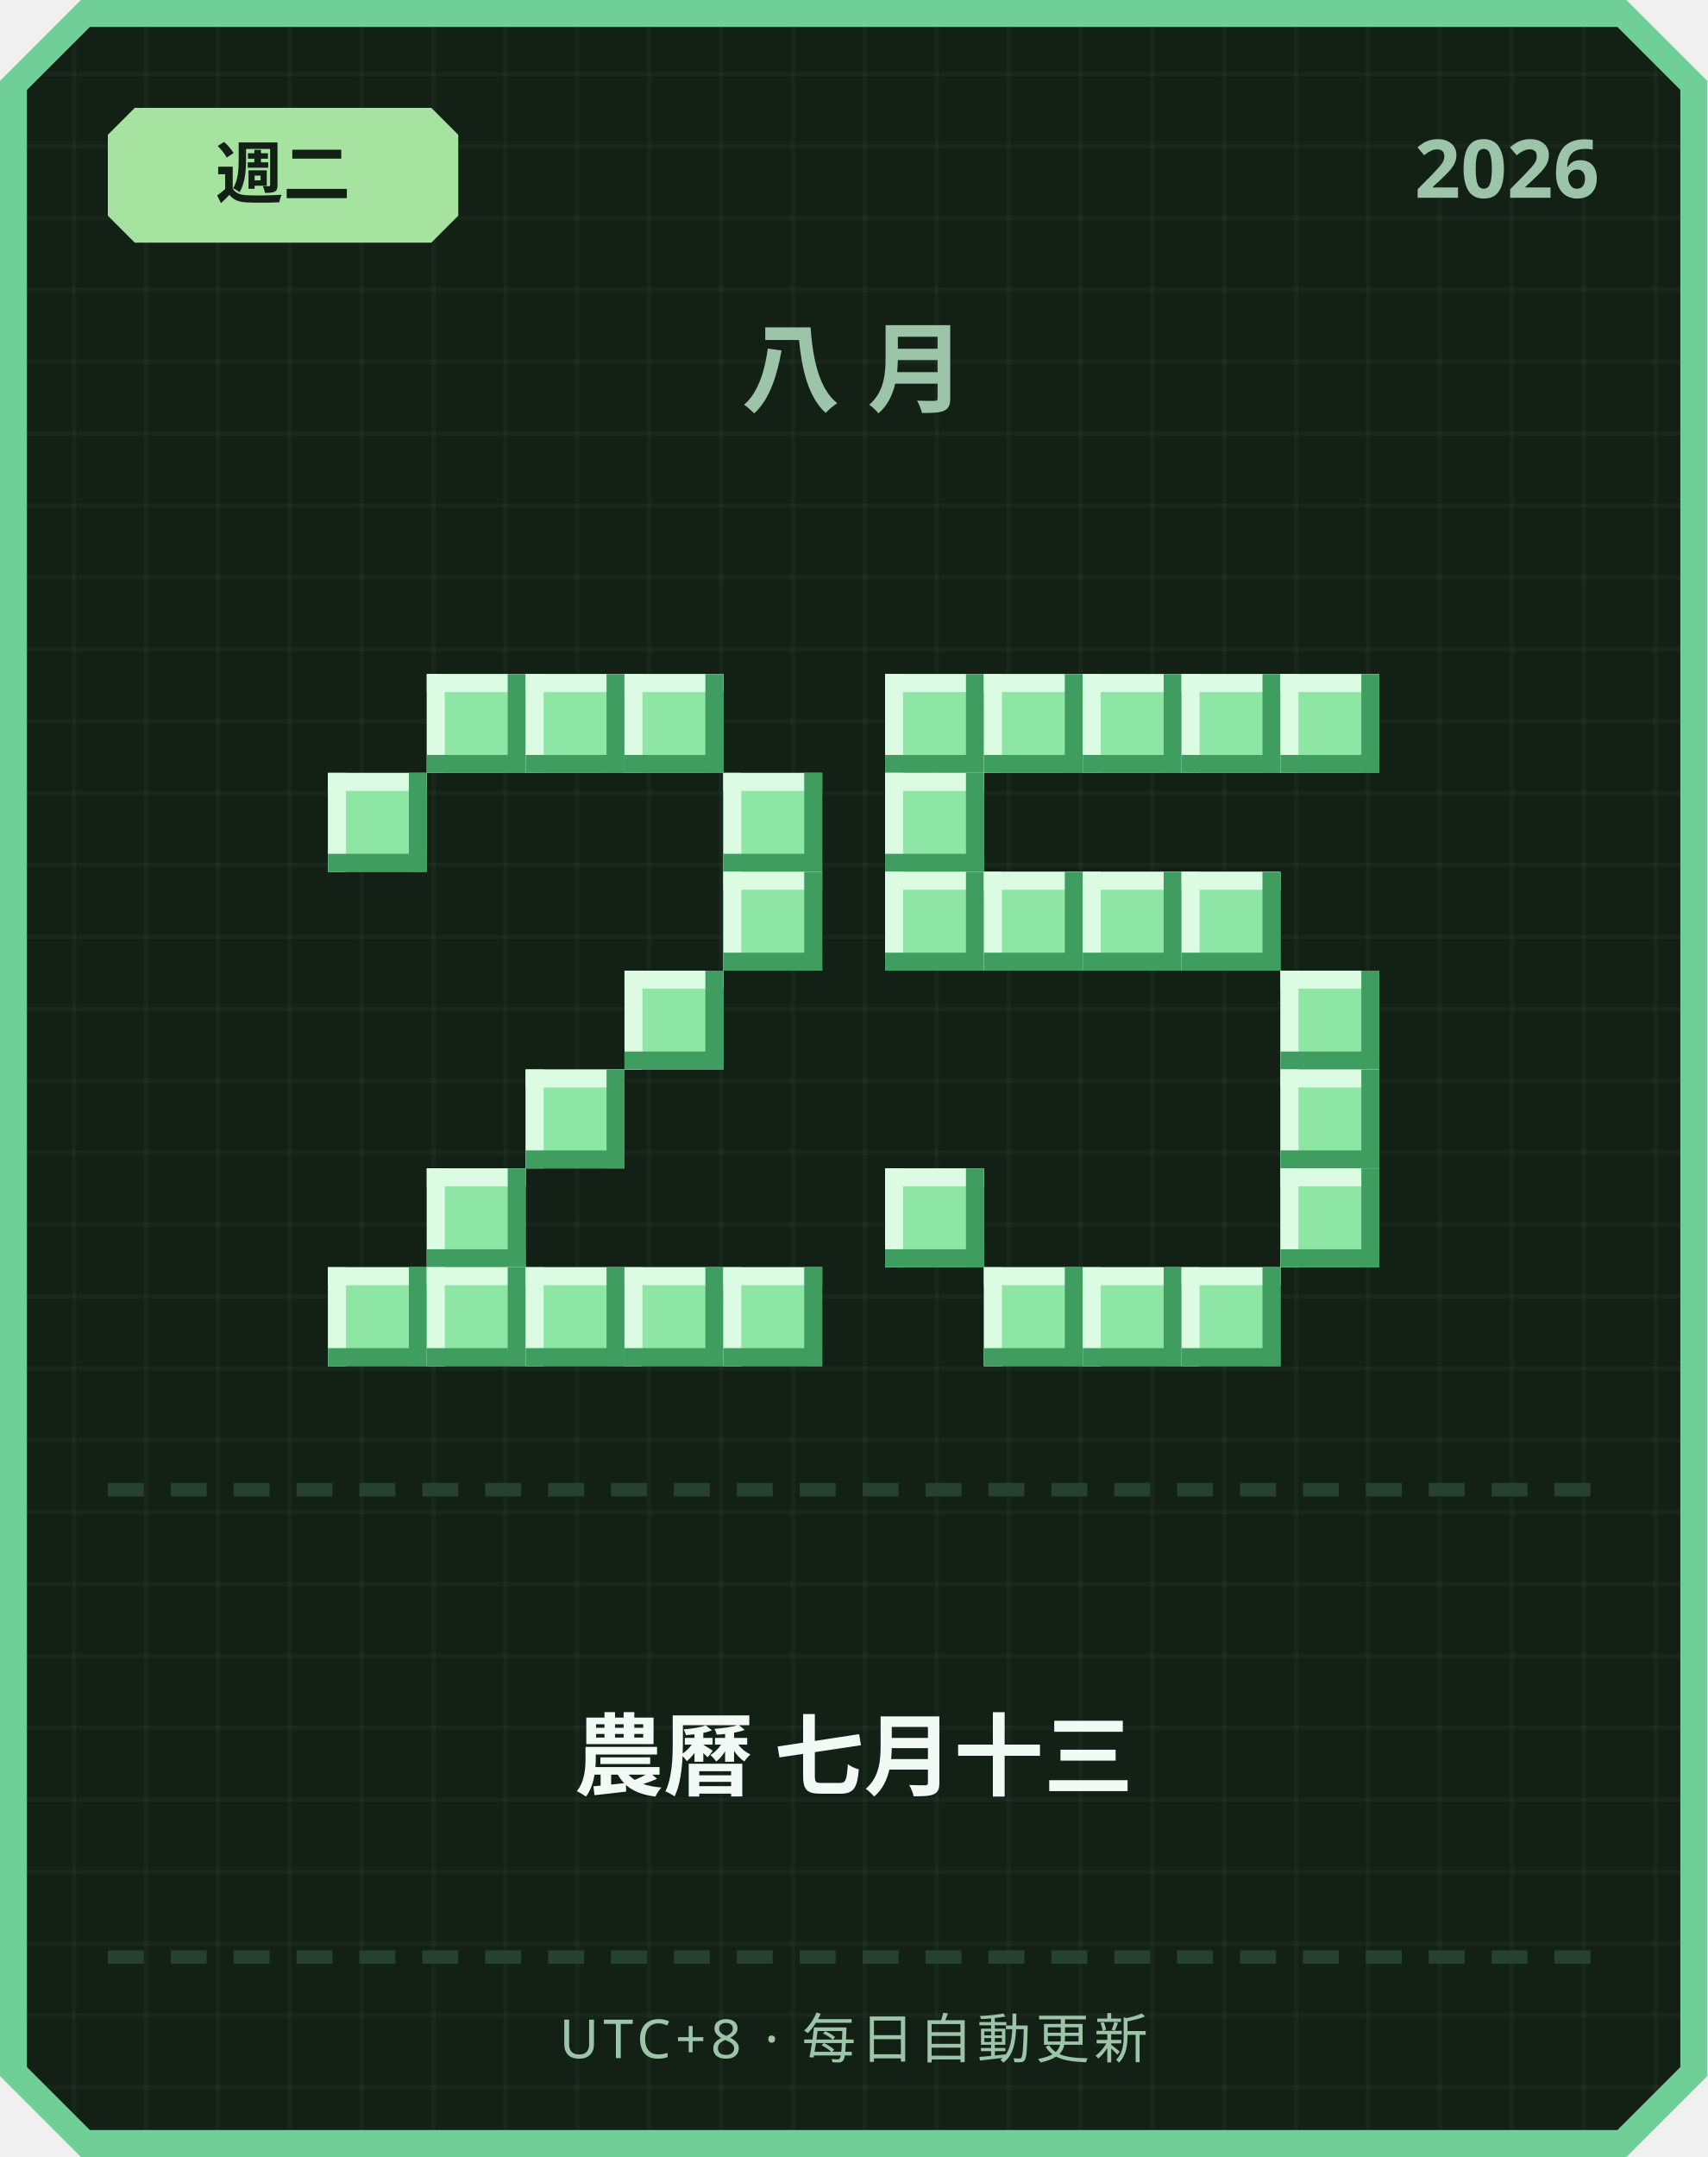
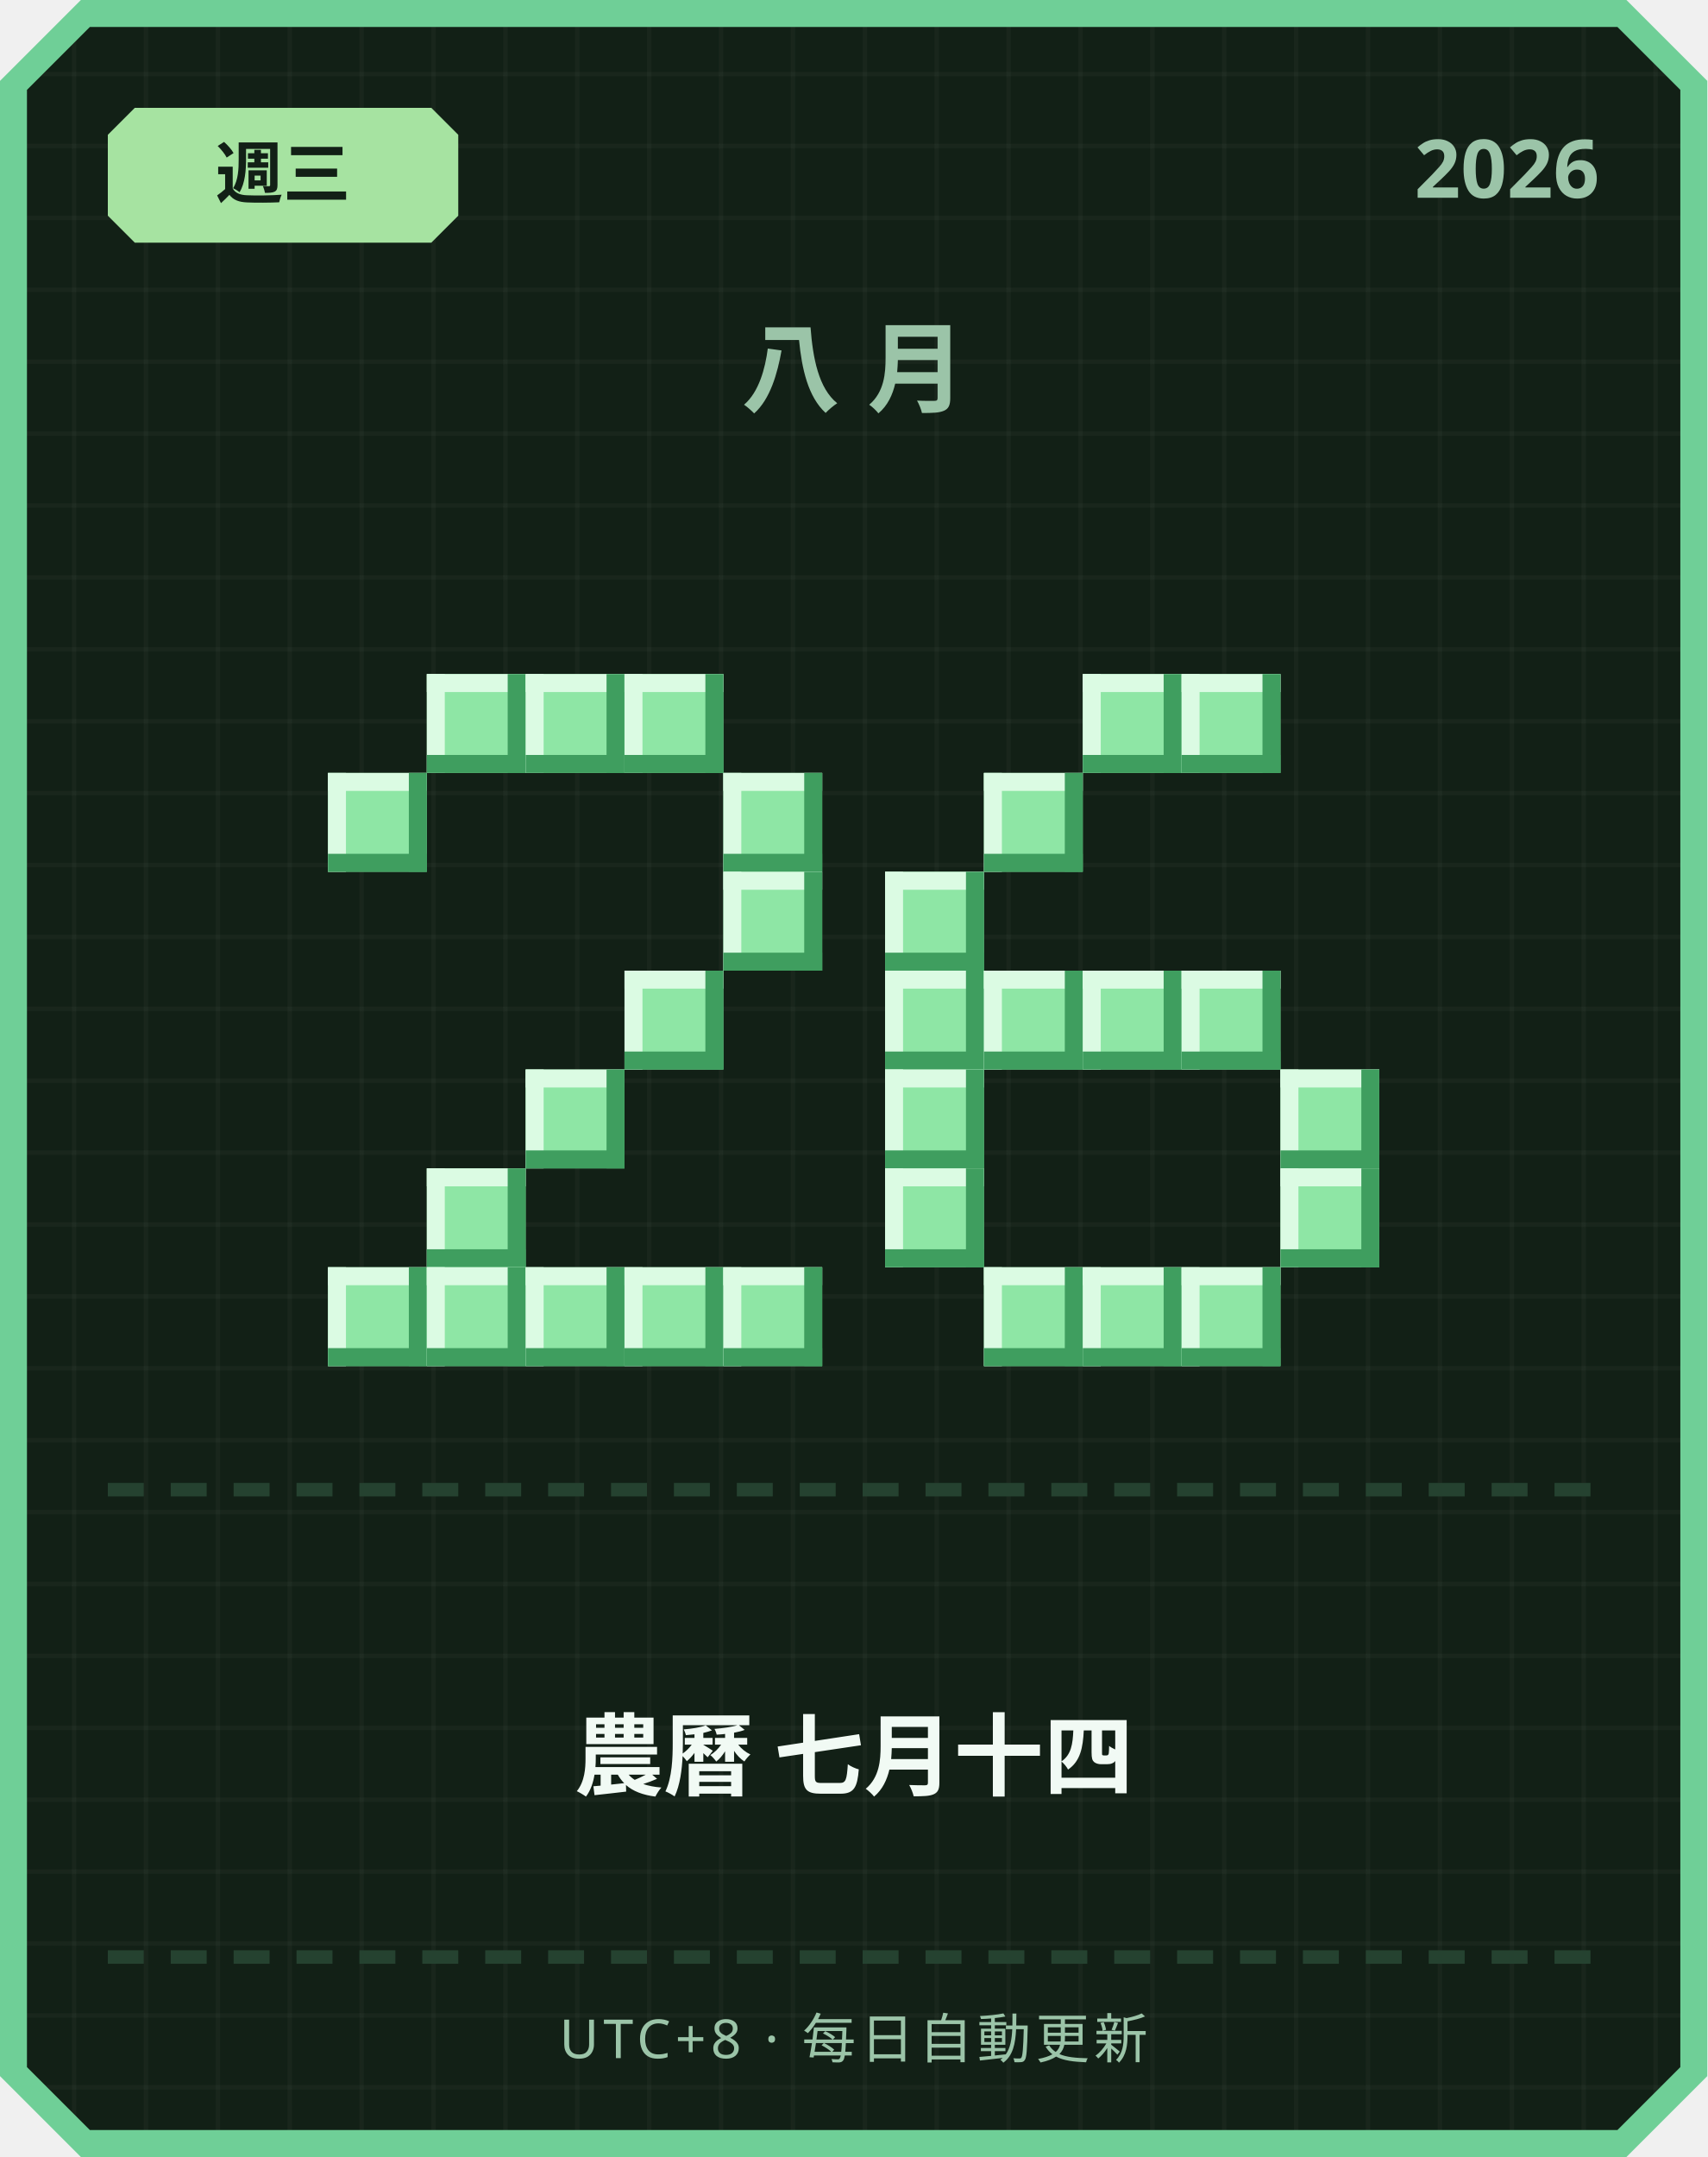
<svg xmlns="http://www.w3.org/2000/svg" width="380" height="480" viewBox="0 0 380 480">
  <defs>
    <pattern id="grid" width="16" height="16" patternUnits="userSpaceOnUse">
      <rect width="16" height="16" fill="#122016" />
      <rect width="1" height="16" fill="#ffffff" opacity="0.03" />
      <rect width="16" height="1" fill="#ffffff" opacity="0.03" />
    </pattern>
  </defs>
  <path d="M 18,0 L 362,0 L 380,18 L 380,462 L 362,480 L 18,480 L 0,462 L 0,18 Z" fill="#6fcf97" />
  <path d="M 20,6 L 360,6 L 374,20 L 374,460 L 360,474 L 20,474 L 6,460 L 6,20 Z" fill="url(#grid)" />
  <path d="M 30,24 L 96,24 L 102,30 L 102,48 L 96,54 L 30,54 L 24,48 L 24,30 Z" fill="#a6e3a1" />
-   <text x="63" y="44" text-anchor="middle" font-family="'Segoe UI', sans-serif" font-size="15" font-weight="700" fill="#122016">週二</text>
+   <text x="63" y="44" text-anchor="middle" font-family="'Segoe UI', sans-serif" font-size="15" font-weight="700" fill="#122016">週三</text>
  <text x="356" y="44" text-anchor="end" font-family="'Segoe UI', sans-serif" font-size="18" font-weight="700" fill="#9bc4a8">2026</text>
  <text x="190" y="90" text-anchor="middle" font-family="'Segoe UI', sans-serif" font-size="22" font-weight="700" letter-spacing="6" fill="#9bc4a8">八月</text>
  <rect x="95" y="150" width="22" height="22" fill="#8ee6a5" />
  <rect x="95" y="150" width="22" height="4" fill="#dbfbe3" />
  <rect x="95" y="150" width="4" height="22" fill="#dbfbe3" />
  <rect x="95" y="168" width="22" height="4" fill="#3f9e5f" />
  <rect x="113" y="150" width="4" height="22" fill="#3f9e5f" />
  <rect x="117" y="150" width="22" height="22" fill="#8ee6a5" />
  <rect x="117" y="150" width="22" height="4" fill="#dbfbe3" />
  <rect x="117" y="150" width="4" height="22" fill="#dbfbe3" />
  <rect x="117" y="168" width="22" height="4" fill="#3f9e5f" />
  <rect x="135" y="150" width="4" height="22" fill="#3f9e5f" />
  <rect x="139" y="150" width="22" height="22" fill="#8ee6a5" />
  <rect x="139" y="150" width="22" height="4" fill="#dbfbe3" />
  <rect x="139" y="150" width="4" height="22" fill="#dbfbe3" />
  <rect x="139" y="168" width="22" height="4" fill="#3f9e5f" />
  <rect x="157" y="150" width="4" height="22" fill="#3f9e5f" />
  <rect x="73" y="172" width="22" height="22" fill="#8ee6a5" />
  <rect x="73" y="172" width="22" height="4" fill="#dbfbe3" />
  <rect x="73" y="172" width="4" height="22" fill="#dbfbe3" />
  <rect x="73" y="190" width="22" height="4" fill="#3f9e5f" />
  <rect x="91" y="172" width="4" height="22" fill="#3f9e5f" />
  <rect x="161" y="172" width="22" height="22" fill="#8ee6a5" />
  <rect x="161" y="172" width="22" height="4" fill="#dbfbe3" />
  <rect x="161" y="172" width="4" height="22" fill="#dbfbe3" />
  <rect x="161" y="190" width="22" height="4" fill="#3f9e5f" />
  <rect x="179" y="172" width="4" height="22" fill="#3f9e5f" />
  <rect x="161" y="194" width="22" height="22" fill="#8ee6a5" />
  <rect x="161" y="194" width="22" height="4" fill="#dbfbe3" />
  <rect x="161" y="194" width="4" height="22" fill="#dbfbe3" />
  <rect x="161" y="212" width="22" height="4" fill="#3f9e5f" />
  <rect x="179" y="194" width="4" height="22" fill="#3f9e5f" />
  <rect x="139" y="216" width="22" height="22" fill="#8ee6a5" />
  <rect x="139" y="216" width="22" height="4" fill="#dbfbe3" />
  <rect x="139" y="216" width="4" height="22" fill="#dbfbe3" />
  <rect x="139" y="234" width="22" height="4" fill="#3f9e5f" />
  <rect x="157" y="216" width="4" height="22" fill="#3f9e5f" />
  <rect x="117" y="238" width="22" height="22" fill="#8ee6a5" />
  <rect x="117" y="238" width="22" height="4" fill="#dbfbe3" />
  <rect x="117" y="238" width="4" height="22" fill="#dbfbe3" />
  <rect x="117" y="256" width="22" height="4" fill="#3f9e5f" />
  <rect x="135" y="238" width="4" height="22" fill="#3f9e5f" />
  <rect x="95" y="260" width="22" height="22" fill="#8ee6a5" />
  <rect x="95" y="260" width="22" height="4" fill="#dbfbe3" />
  <rect x="95" y="260" width="4" height="22" fill="#dbfbe3" />
  <rect x="95" y="278" width="22" height="4" fill="#3f9e5f" />
  <rect x="113" y="260" width="4" height="22" fill="#3f9e5f" />
  <rect x="73" y="282" width="22" height="22" fill="#8ee6a5" />
  <rect x="73" y="282" width="22" height="4" fill="#dbfbe3" />
  <rect x="73" y="282" width="4" height="22" fill="#dbfbe3" />
  <rect x="73" y="300" width="22" height="4" fill="#3f9e5f" />
  <rect x="91" y="282" width="4" height="22" fill="#3f9e5f" />
  <rect x="95" y="282" width="22" height="22" fill="#8ee6a5" />
  <rect x="95" y="282" width="22" height="4" fill="#dbfbe3" />
  <rect x="95" y="282" width="4" height="22" fill="#dbfbe3" />
  <rect x="95" y="300" width="22" height="4" fill="#3f9e5f" />
  <rect x="113" y="282" width="4" height="22" fill="#3f9e5f" />
  <rect x="117" y="282" width="22" height="22" fill="#8ee6a5" />
  <rect x="117" y="282" width="22" height="4" fill="#dbfbe3" />
  <rect x="117" y="282" width="4" height="22" fill="#dbfbe3" />
  <rect x="117" y="300" width="22" height="4" fill="#3f9e5f" />
  <rect x="135" y="282" width="4" height="22" fill="#3f9e5f" />
  <rect x="139" y="282" width="22" height="22" fill="#8ee6a5" />
  <rect x="139" y="282" width="22" height="4" fill="#dbfbe3" />
  <rect x="139" y="282" width="4" height="22" fill="#dbfbe3" />
  <rect x="139" y="300" width="22" height="4" fill="#3f9e5f" />
  <rect x="157" y="282" width="4" height="22" fill="#3f9e5f" />
  <rect x="161" y="282" width="22" height="22" fill="#8ee6a5" />
  <rect x="161" y="282" width="22" height="4" fill="#dbfbe3" />
  <rect x="161" y="282" width="4" height="22" fill="#dbfbe3" />
  <rect x="161" y="300" width="22" height="4" fill="#3f9e5f" />
  <rect x="179" y="282" width="4" height="22" fill="#3f9e5f" />
-   <rect x="197" y="150" width="22" height="22" fill="#8ee6a5" />
-   <rect x="197" y="150" width="22" height="4" fill="#dbfbe3" />
-   <rect x="197" y="150" width="4" height="22" fill="#dbfbe3" />
-   <rect x="197" y="168" width="22" height="4" fill="#3f9e5f" />
-   <rect x="215" y="150" width="4" height="22" fill="#3f9e5f" />
-   <rect x="219" y="150" width="22" height="22" fill="#8ee6a5" />
-   <rect x="219" y="150" width="22" height="4" fill="#dbfbe3" />
-   <rect x="219" y="150" width="4" height="22" fill="#dbfbe3" />
-   <rect x="219" y="168" width="22" height="4" fill="#3f9e5f" />
-   <rect x="237" y="150" width="4" height="22" fill="#3f9e5f" />
  <rect x="241" y="150" width="22" height="22" fill="#8ee6a5" />
  <rect x="241" y="150" width="22" height="4" fill="#dbfbe3" />
  <rect x="241" y="150" width="4" height="22" fill="#dbfbe3" />
  <rect x="241" y="168" width="22" height="4" fill="#3f9e5f" />
  <rect x="259" y="150" width="4" height="22" fill="#3f9e5f" />
  <rect x="263" y="150" width="22" height="22" fill="#8ee6a5" />
  <rect x="263" y="150" width="22" height="4" fill="#dbfbe3" />
  <rect x="263" y="150" width="4" height="22" fill="#dbfbe3" />
  <rect x="263" y="168" width="22" height="4" fill="#3f9e5f" />
  <rect x="281" y="150" width="4" height="22" fill="#3f9e5f" />
-   <rect x="285" y="150" width="22" height="22" fill="#8ee6a5" />
-   <rect x="285" y="150" width="22" height="4" fill="#dbfbe3" />
-   <rect x="285" y="150" width="4" height="22" fill="#dbfbe3" />
-   <rect x="285" y="168" width="22" height="4" fill="#3f9e5f" />
-   <rect x="303" y="150" width="4" height="22" fill="#3f9e5f" />
-   <rect x="197" y="172" width="22" height="22" fill="#8ee6a5" />
-   <rect x="197" y="172" width="22" height="4" fill="#dbfbe3" />
-   <rect x="197" y="172" width="4" height="22" fill="#dbfbe3" />
-   <rect x="197" y="190" width="22" height="4" fill="#3f9e5f" />
-   <rect x="215" y="172" width="4" height="22" fill="#3f9e5f" />
+   <rect x="219" y="172" width="22" height="22" fill="#8ee6a5" />
+   <rect x="219" y="172" width="22" height="4" fill="#dbfbe3" />
+   <rect x="219" y="172" width="4" height="22" fill="#dbfbe3" />
+   <rect x="219" y="190" width="22" height="4" fill="#3f9e5f" />
+   <rect x="237" y="172" width="4" height="22" fill="#3f9e5f" />
  <rect x="197" y="194" width="22" height="22" fill="#8ee6a5" />
  <rect x="197" y="194" width="22" height="4" fill="#dbfbe3" />
  <rect x="197" y="194" width="4" height="22" fill="#dbfbe3" />
  <rect x="197" y="212" width="22" height="4" fill="#3f9e5f" />
  <rect x="215" y="194" width="4" height="22" fill="#3f9e5f" />
-   <rect x="219" y="194" width="22" height="22" fill="#8ee6a5" />
-   <rect x="219" y="194" width="22" height="4" fill="#dbfbe3" />
-   <rect x="219" y="194" width="4" height="22" fill="#dbfbe3" />
-   <rect x="219" y="212" width="22" height="4" fill="#3f9e5f" />
-   <rect x="237" y="194" width="4" height="22" fill="#3f9e5f" />
-   <rect x="241" y="194" width="22" height="22" fill="#8ee6a5" />
-   <rect x="241" y="194" width="22" height="4" fill="#dbfbe3" />
-   <rect x="241" y="194" width="4" height="22" fill="#dbfbe3" />
-   <rect x="241" y="212" width="22" height="4" fill="#3f9e5f" />
-   <rect x="259" y="194" width="4" height="22" fill="#3f9e5f" />
-   <rect x="263" y="194" width="22" height="22" fill="#8ee6a5" />
-   <rect x="263" y="194" width="22" height="4" fill="#dbfbe3" />
-   <rect x="263" y="194" width="4" height="22" fill="#dbfbe3" />
-   <rect x="263" y="212" width="22" height="4" fill="#3f9e5f" />
-   <rect x="281" y="194" width="4" height="22" fill="#3f9e5f" />
-   <rect x="285" y="216" width="22" height="22" fill="#8ee6a5" />
-   <rect x="285" y="216" width="22" height="4" fill="#dbfbe3" />
-   <rect x="285" y="216" width="4" height="22" fill="#dbfbe3" />
-   <rect x="285" y="234" width="22" height="4" fill="#3f9e5f" />
-   <rect x="303" y="216" width="4" height="22" fill="#3f9e5f" />
+   <rect x="197" y="216" width="22" height="22" fill="#8ee6a5" />
+   <rect x="197" y="216" width="22" height="4" fill="#dbfbe3" />
+   <rect x="197" y="216" width="4" height="22" fill="#dbfbe3" />
+   <rect x="197" y="234" width="22" height="4" fill="#3f9e5f" />
+   <rect x="215" y="216" width="4" height="22" fill="#3f9e5f" />
+   <rect x="219" y="216" width="22" height="22" fill="#8ee6a5" />
+   <rect x="219" y="216" width="22" height="4" fill="#dbfbe3" />
+   <rect x="219" y="216" width="4" height="22" fill="#dbfbe3" />
+   <rect x="219" y="234" width="22" height="4" fill="#3f9e5f" />
+   <rect x="237" y="216" width="4" height="22" fill="#3f9e5f" />
+   <rect x="241" y="216" width="22" height="22" fill="#8ee6a5" />
+   <rect x="241" y="216" width="22" height="4" fill="#dbfbe3" />
+   <rect x="241" y="216" width="4" height="22" fill="#dbfbe3" />
+   <rect x="241" y="234" width="22" height="4" fill="#3f9e5f" />
+   <rect x="259" y="216" width="4" height="22" fill="#3f9e5f" />
+   <rect x="263" y="216" width="22" height="22" fill="#8ee6a5" />
+   <rect x="263" y="216" width="22" height="4" fill="#dbfbe3" />
+   <rect x="263" y="216" width="4" height="22" fill="#dbfbe3" />
+   <rect x="263" y="234" width="22" height="4" fill="#3f9e5f" />
+   <rect x="281" y="216" width="4" height="22" fill="#3f9e5f" />
+   <rect x="197" y="238" width="22" height="22" fill="#8ee6a5" />
+   <rect x="197" y="238" width="22" height="4" fill="#dbfbe3" />
+   <rect x="197" y="238" width="4" height="22" fill="#dbfbe3" />
+   <rect x="197" y="256" width="22" height="4" fill="#3f9e5f" />
+   <rect x="215" y="238" width="4" height="22" fill="#3f9e5f" />
  <rect x="285" y="238" width="22" height="22" fill="#8ee6a5" />
  <rect x="285" y="238" width="22" height="4" fill="#dbfbe3" />
  <rect x="285" y="238" width="4" height="22" fill="#dbfbe3" />
  <rect x="285" y="256" width="22" height="4" fill="#3f9e5f" />
  <rect x="303" y="238" width="4" height="22" fill="#3f9e5f" />
  <rect x="197" y="260" width="22" height="22" fill="#8ee6a5" />
  <rect x="197" y="260" width="22" height="4" fill="#dbfbe3" />
  <rect x="197" y="260" width="4" height="22" fill="#dbfbe3" />
  <rect x="197" y="278" width="22" height="4" fill="#3f9e5f" />
  <rect x="215" y="260" width="4" height="22" fill="#3f9e5f" />
  <rect x="285" y="260" width="22" height="22" fill="#8ee6a5" />
  <rect x="285" y="260" width="22" height="4" fill="#dbfbe3" />
  <rect x="285" y="260" width="4" height="22" fill="#dbfbe3" />
  <rect x="285" y="278" width="22" height="4" fill="#3f9e5f" />
  <rect x="303" y="260" width="4" height="22" fill="#3f9e5f" />
  <rect x="219" y="282" width="22" height="22" fill="#8ee6a5" />
  <rect x="219" y="282" width="22" height="4" fill="#dbfbe3" />
  <rect x="219" y="282" width="4" height="22" fill="#dbfbe3" />
  <rect x="219" y="300" width="22" height="4" fill="#3f9e5f" />
  <rect x="237" y="282" width="4" height="22" fill="#3f9e5f" />
  <rect x="241" y="282" width="22" height="22" fill="#8ee6a5" />
  <rect x="241" y="282" width="22" height="4" fill="#dbfbe3" />
  <rect x="241" y="282" width="4" height="22" fill="#dbfbe3" />
  <rect x="241" y="300" width="22" height="4" fill="#3f9e5f" />
  <rect x="259" y="282" width="4" height="22" fill="#3f9e5f" />
  <rect x="263" y="282" width="22" height="22" fill="#8ee6a5" />
  <rect x="263" y="282" width="22" height="4" fill="#dbfbe3" />
  <rect x="263" y="282" width="4" height="22" fill="#dbfbe3" />
  <rect x="263" y="300" width="22" height="4" fill="#3f9e5f" />
  <rect x="281" y="282" width="4" height="22" fill="#3f9e5f" />
  <rect x="24" y="330" width="8" height="3" fill="#254230" />
  <rect x="38" y="330" width="8" height="3" fill="#254230" />
  <rect x="52" y="330" width="8" height="3" fill="#254230" />
  <rect x="66" y="330" width="8" height="3" fill="#254230" />
  <rect x="80" y="330" width="8" height="3" fill="#254230" />
  <rect x="94" y="330" width="8" height="3" fill="#254230" />
  <rect x="108" y="330" width="8" height="3" fill="#254230" />
  <rect x="122" y="330" width="8" height="3" fill="#254230" />
  <rect x="136" y="330" width="8" height="3" fill="#254230" />
  <rect x="150" y="330" width="8" height="3" fill="#254230" />
  <rect x="164" y="330" width="8" height="3" fill="#254230" />
  <rect x="178" y="330" width="8" height="3" fill="#254230" />
  <rect x="192" y="330" width="8" height="3" fill="#254230" />
  <rect x="206" y="330" width="8" height="3" fill="#254230" />
  <rect x="220" y="330" width="8" height="3" fill="#254230" />
  <rect x="234" y="330" width="8" height="3" fill="#254230" />
  <rect x="248" y="330" width="8" height="3" fill="#254230" />
  <rect x="262" y="330" width="8" height="3" fill="#254230" />
  <rect x="276" y="330" width="8" height="3" fill="#254230" />
  <rect x="290" y="330" width="8" height="3" fill="#254230" />
  <rect x="304" y="330" width="8" height="3" fill="#254230" />
  <rect x="318" y="330" width="8" height="3" fill="#254230" />
  <rect x="332" y="330" width="8" height="3" fill="#254230" />
  <rect x="346" y="330" width="8" height="3" fill="#254230" />
-   <text x="190" y="398" text-anchor="middle" font-family="'Segoe UI', 'Microsoft JhengHei', sans-serif" font-size="20" font-weight="700" fill="#f1faf4">農曆 七月十三</text>
+   <text x="190" y="398" text-anchor="middle" font-family="'Segoe UI', 'Microsoft JhengHei', sans-serif" font-size="20" font-weight="700" fill="#f1faf4">農曆 七月十四</text>
  <rect x="24" y="434" width="8" height="3" fill="#254230" />
  <rect x="38" y="434" width="8" height="3" fill="#254230" />
  <rect x="52" y="434" width="8" height="3" fill="#254230" />
  <rect x="66" y="434" width="8" height="3" fill="#254230" />
  <rect x="80" y="434" width="8" height="3" fill="#254230" />
  <rect x="94" y="434" width="8" height="3" fill="#254230" />
  <rect x="108" y="434" width="8" height="3" fill="#254230" />
  <rect x="122" y="434" width="8" height="3" fill="#254230" />
  <rect x="136" y="434" width="8" height="3" fill="#254230" />
  <rect x="150" y="434" width="8" height="3" fill="#254230" />
  <rect x="164" y="434" width="8" height="3" fill="#254230" />
  <rect x="178" y="434" width="8" height="3" fill="#254230" />
  <rect x="192" y="434" width="8" height="3" fill="#254230" />
  <rect x="206" y="434" width="8" height="3" fill="#254230" />
  <rect x="220" y="434" width="8" height="3" fill="#254230" />
  <rect x="234" y="434" width="8" height="3" fill="#254230" />
  <rect x="248" y="434" width="8" height="3" fill="#254230" />
  <rect x="262" y="434" width="8" height="3" fill="#254230" />
  <rect x="276" y="434" width="8" height="3" fill="#254230" />
  <rect x="290" y="434" width="8" height="3" fill="#254230" />
  <rect x="304" y="434" width="8" height="3" fill="#254230" />
  <rect x="318" y="434" width="8" height="3" fill="#254230" />
  <rect x="332" y="434" width="8" height="3" fill="#254230" />
  <rect x="346" y="434" width="8" height="3" fill="#254230" />
  <text x="190" y="458" text-anchor="middle" font-family="'Segoe UI', sans-serif" font-size="12" letter-spacing="1" fill="#9bc4a8">UTC+8 · 每日自動更新</text>
</svg>
